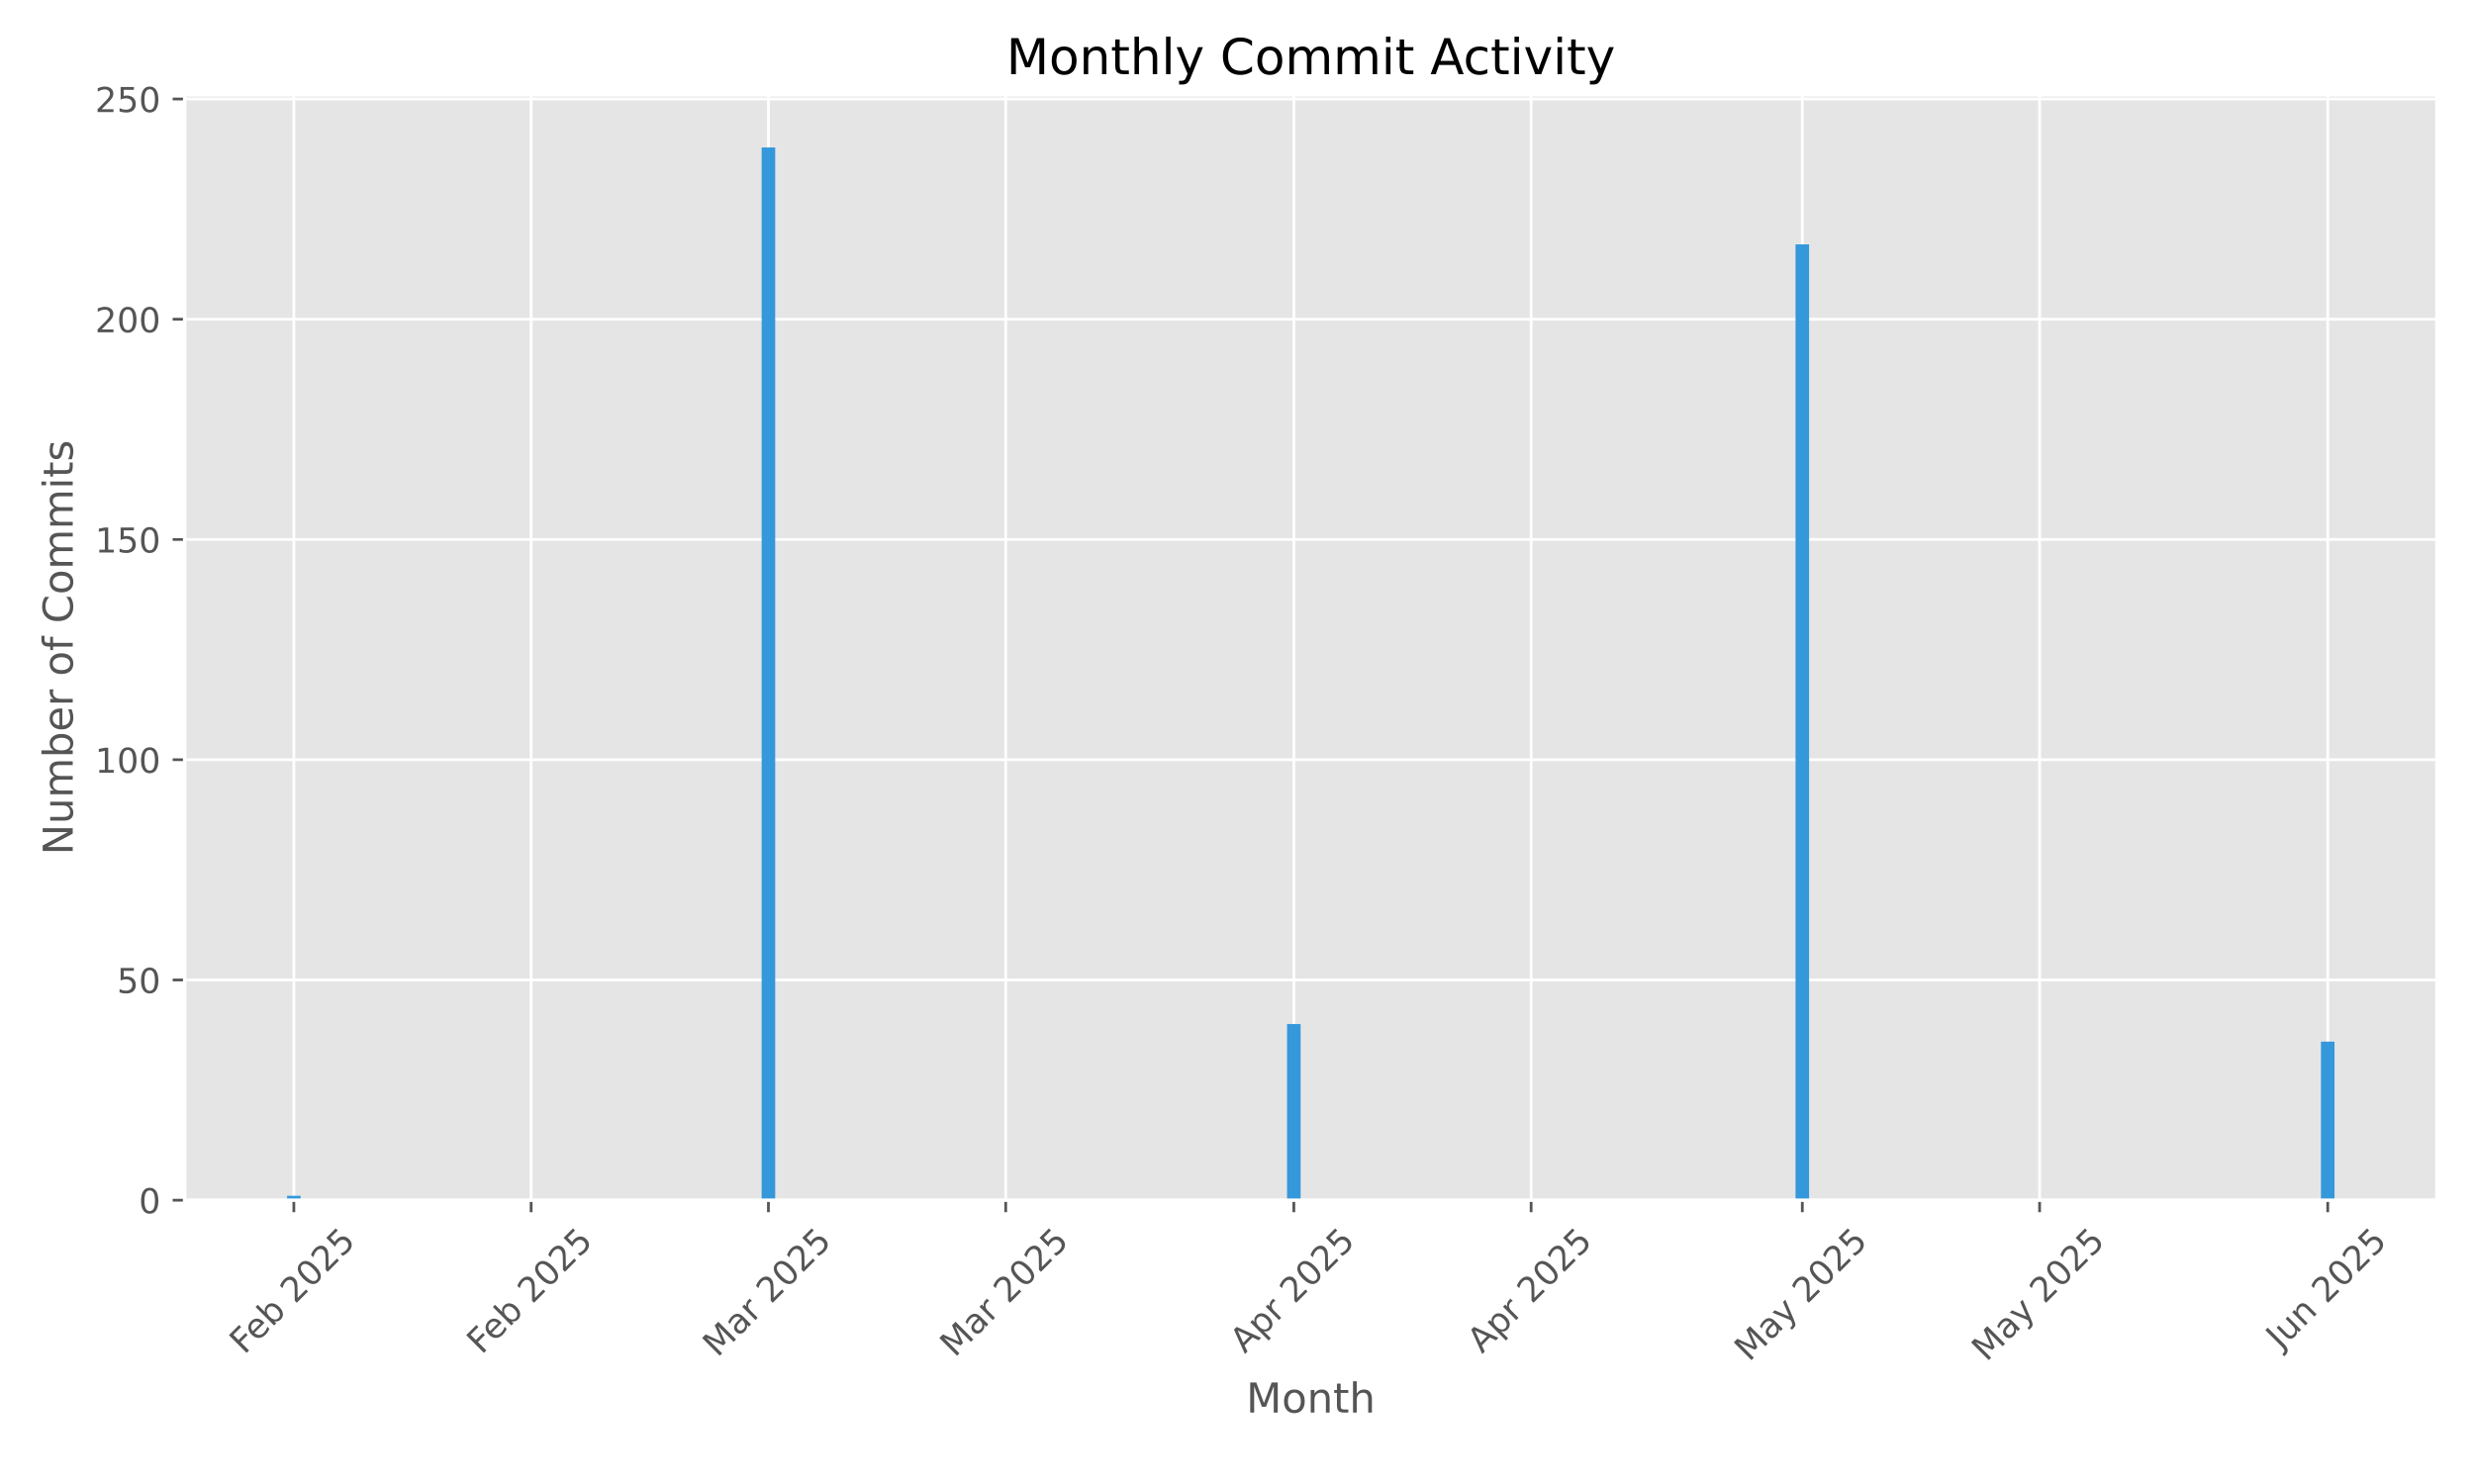
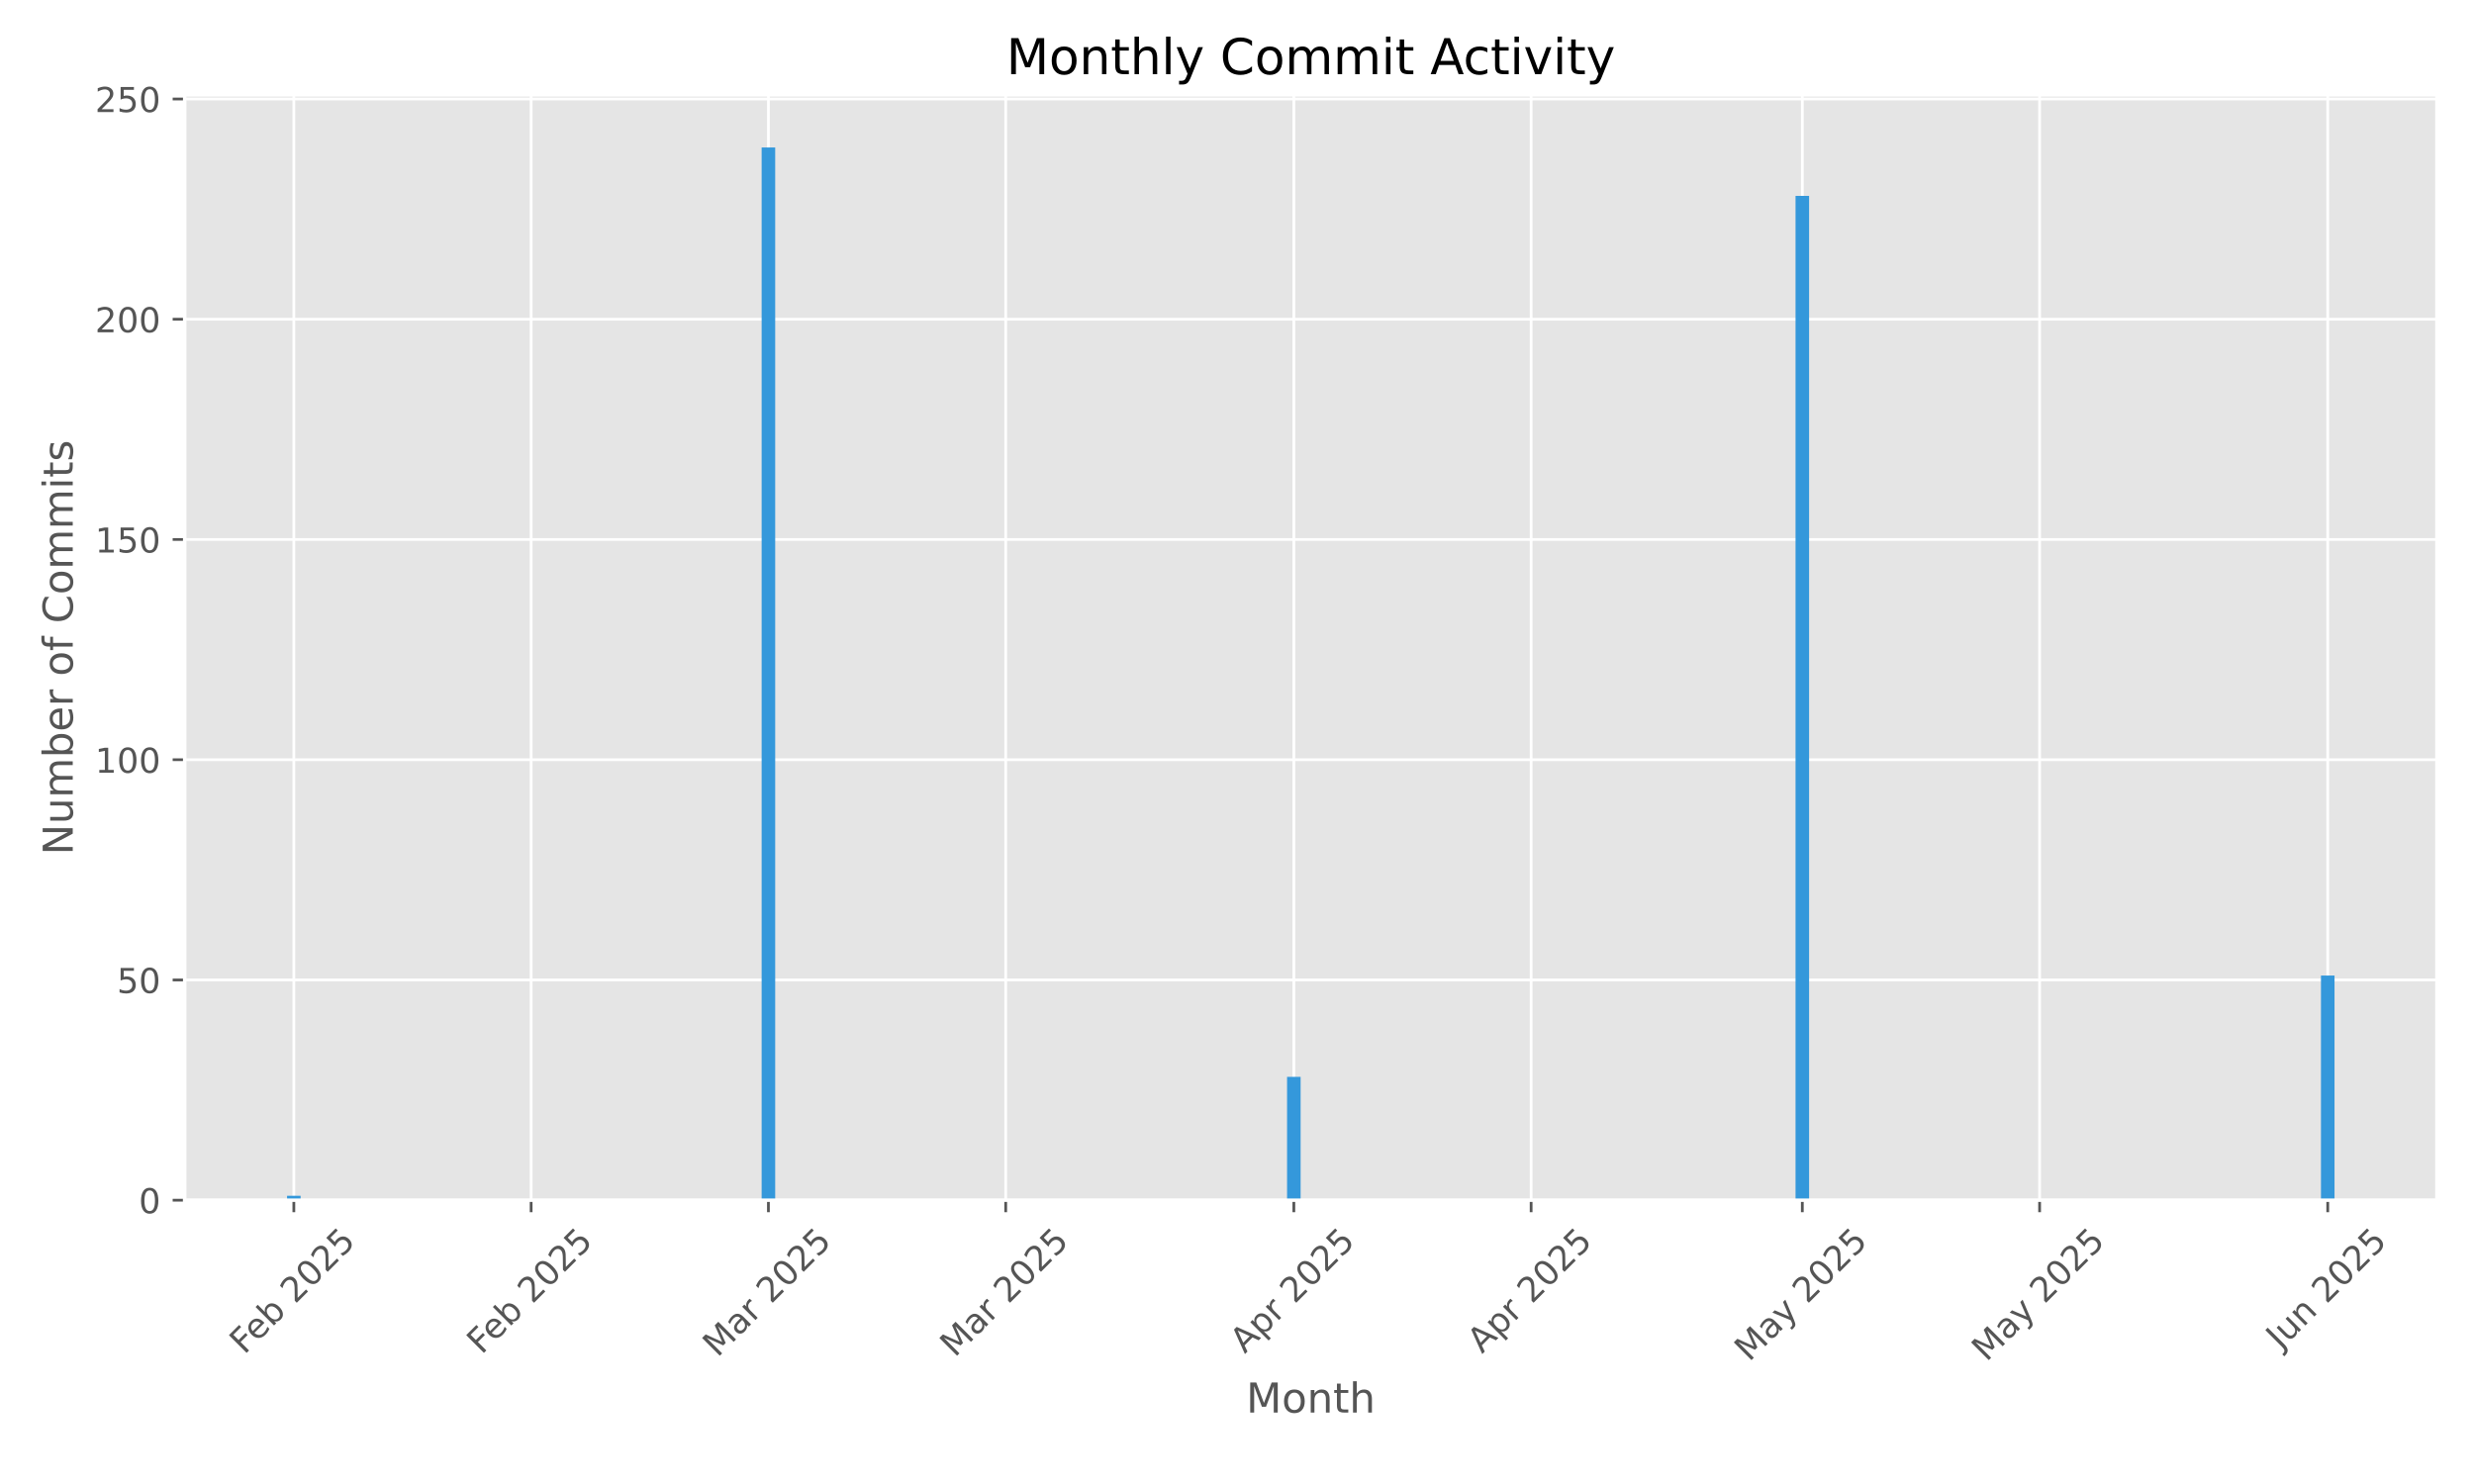
<svg xmlns="http://www.w3.org/2000/svg" xmlns:xlink="http://www.w3.org/1999/xlink" width="720pt" height="432pt" viewBox="0 0 720 432" version="1.1">
  <defs>
    <style type="text/css">*{stroke-linejoin: round; stroke-linecap: butt}</style>
  </defs>
  <g id="figure_1">
    <g id="patch_1">
      <path d="M 0 432  L 720 432  L 720 0  L 0 0  z " style="fill: #ffffff" />
    </g>
    <g id="axes_1">
      <g id="patch_2">
        <path d="M 53.75 349.383  L 709.2 349.383  L 709.2 27.6  L 53.75 27.6  z " style="fill: #e5e5e5" />
      </g>
      <g id="matplotlib.axis_1">
        <g id="xtick_1">
          <g id="line2d_1">
-             <path d="M 85.516 349.383  L 85.516 27.6  " clip-path="url(#p8a8e4a014b)" style="fill: none; stroke: #ffffff; stroke-width: 0.8; stroke-linecap: square" />
+             <path d="M 85.516 349.383  L 85.516 27.6  " clip-path="url(#pa04b1ec78d)" style="fill: none; stroke: #ffffff; stroke-width: 0.8; stroke-linecap: square" />
          </g>
          <g id="line2d_2">
            <defs>
-               <path id="m362f51ce49" d="M 0 0  L 0 3.5  " style="stroke: #555555; stroke-width: 0.8" />
+               <path id="m27c82ca698" d="M 0 0  L 0 3.5  " style="stroke: #555555; stroke-width: 0.8" />
            </defs>
            <g>
-               <use xlink:href="#m362f51ce49" x="85.516" y="349.383" style="fill: #555555; stroke: #555555; stroke-width: 0.8" />
+               <use xlink:href="#m27c82ca698" x="85.516" y="349.383" style="fill: #555555; stroke: #555555; stroke-width: 0.8" />
            </g>
          </g>
          <g id="text_1">
            <g style="fill: #555555" transform="translate(71.08684 394.5171) rotate(-45) scale(0.1 -0.1)">
              <defs>
                <path id="DejaVuSans-46" d="M 628 4666  L 3309 4666  L 3309 4134  L 1259 4134  L 1259 2759  L 3109 2759  L 3109 2228  L 1259 2228  L 1259 0  L 628 0  L 628 4666  z " transform="scale(0.015625)" />
                <path id="DejaVuSans-65" d="M 3597 1894  L 3597 1613  L 953 1613  Q 991 1019 1311 708  Q 1631 397 2203 397  Q 2534 397 2845 478  Q 3156 559 3463 722  L 3463 178  Q 3153 47 2828 -22  Q 2503 -91 2169 -91  Q 1331 -91 842 396  Q 353 884 353 1716  Q 353 2575 817 3079  Q 1281 3584 2069 3584  Q 2775 3584 3186 3129  Q 3597 2675 3597 1894  z M 3022 2063  Q 3016 2534 2758 2815  Q 2500 3097 2075 3097  Q 1594 3097 1305 2825  Q 1016 2553 972 2059  L 3022 2063  z " transform="scale(0.015625)" />
                <path id="DejaVuSans-62" d="M 3116 1747  Q 3116 2381 2855 2742  Q 2594 3103 2138 3103  Q 1681 3103 1420 2742  Q 1159 2381 1159 1747  Q 1159 1113 1420 752  Q 1681 391 2138 391  Q 2594 391 2855 752  Q 3116 1113 3116 1747  z M 1159 2969  Q 1341 3281 1617 3432  Q 1894 3584 2278 3584  Q 2916 3584 3314 3078  Q 3713 2572 3713 1747  Q 3713 922 3314 415  Q 2916 -91 2278 -91  Q 1894 -91 1617 61  Q 1341 213 1159 525  L 1159 0  L 581 0  L 581 4863  L 1159 4863  L 1159 2969  z " transform="scale(0.015625)" />
                <path id="DejaVuSans-20" transform="scale(0.015625)" />
                <path id="DejaVuSans-32" d="M 1228 531  L 3431 531  L 3431 0  L 469 0  L 469 531  Q 828 903 1448 1529  Q 2069 2156 2228 2338  Q 2531 2678 2651 2914  Q 2772 3150 2772 3378  Q 2772 3750 2511 3984  Q 2250 4219 1831 4219  Q 1534 4219 1204 4116  Q 875 4013 500 3803  L 500 4441  Q 881 4594 1212 4672  Q 1544 4750 1819 4750  Q 2544 4750 2975 4387  Q 3406 4025 3406 3419  Q 3406 3131 3298 2873  Q 3191 2616 2906 2266  Q 2828 2175 2409 1742  Q 1991 1309 1228 531  z " transform="scale(0.015625)" />
                <path id="DejaVuSans-30" d="M 2034 4250  Q 1547 4250 1301 3770  Q 1056 3291 1056 2328  Q 1056 1369 1301 889  Q 1547 409 2034 409  Q 2525 409 2770 889  Q 3016 1369 3016 2328  Q 3016 3291 2770 3770  Q 2525 4250 2034 4250  z M 2034 4750  Q 2819 4750 3233 4129  Q 3647 3509 3647 2328  Q 3647 1150 3233 529  Q 2819 -91 2034 -91  Q 1250 -91 836 529  Q 422 1150 422 2328  Q 422 3509 836 4129  Q 1250 4750 2034 4750  z " transform="scale(0.015625)" />
                <path id="DejaVuSans-35" d="M 691 4666  L 3169 4666  L 3169 4134  L 1269 4134  L 1269 2991  Q 1406 3038 1543 3061  Q 1681 3084 1819 3084  Q 2600 3084 3056 2656  Q 3513 2228 3513 1497  Q 3513 744 3044 326  Q 2575 -91 1722 -91  Q 1428 -91 1123 -41  Q 819 9 494 109  L 494 744  Q 775 591 1075 516  Q 1375 441 1709 441  Q 2250 441 2565 725  Q 2881 1009 2881 1497  Q 2881 1984 2565 2268  Q 2250 2553 1709 2553  Q 1456 2553 1204 2497  Q 953 2441 691 2322  L 691 4666  z " transform="scale(0.015625)" />
              </defs>
              <use xlink:href="#DejaVuSans-46" />
              <use xlink:href="#DejaVuSans-65" transform="translate(52.01953 0)" />
              <use xlink:href="#DejaVuSans-62" transform="translate(113.543 0)" />
              <use xlink:href="#DejaVuSans-20" transform="translate(177.0195 0)" />
              <use xlink:href="#DejaVuSans-32" transform="translate(208.8066 0)" />
              <use xlink:href="#DejaVuSans-30" transform="translate(272.4297 0)" />
              <use xlink:href="#DejaVuSans-32" transform="translate(336.0527 0)" />
              <use xlink:href="#DejaVuSans-35" transform="translate(399.6758 0)" />
            </g>
          </g>
        </g>
        <g id="xtick_2">
          <g id="line2d_3">
-             <path d="M 154.573 349.383  L 154.573 27.6  " clip-path="url(#p8a8e4a014b)" style="fill: none; stroke: #ffffff; stroke-width: 0.8; stroke-linecap: square" />
+             <path d="M 154.573 349.383  L 154.573 27.6  " clip-path="url(#pa04b1ec78d)" style="fill: none; stroke: #ffffff; stroke-width: 0.8; stroke-linecap: square" />
          </g>
          <g id="line2d_4">
            <g>
-               <use xlink:href="#m362f51ce49" x="154.573" y="349.383" style="fill: #555555; stroke: #555555; stroke-width: 0.8" />
+               <use xlink:href="#m27c82ca698" x="154.573" y="349.383" style="fill: #555555; stroke: #555555; stroke-width: 0.8" />
            </g>
          </g>
          <g id="text_2">
            <g style="fill: #555555" transform="translate(140.1439 394.5171) rotate(-45) scale(0.1 -0.1)">
              <use xlink:href="#DejaVuSans-46" />
              <use xlink:href="#DejaVuSans-65" transform="translate(52.01953 0)" />
              <use xlink:href="#DejaVuSans-62" transform="translate(113.543 0)" />
              <use xlink:href="#DejaVuSans-20" transform="translate(177.0195 0)" />
              <use xlink:href="#DejaVuSans-32" transform="translate(208.8066 0)" />
              <use xlink:href="#DejaVuSans-30" transform="translate(272.4297 0)" />
              <use xlink:href="#DejaVuSans-32" transform="translate(336.0527 0)" />
              <use xlink:href="#DejaVuSans-35" transform="translate(399.6758 0)" />
            </g>
          </g>
        </g>
        <g id="xtick_3">
          <g id="line2d_5">
-             <path d="M 223.63 349.383  L 223.63 27.6  " clip-path="url(#p8a8e4a014b)" style="fill: none; stroke: #ffffff; stroke-width: 0.8; stroke-linecap: square" />
+             <path d="M 223.63 349.383  L 223.63 27.6  " clip-path="url(#pa04b1ec78d)" style="fill: none; stroke: #ffffff; stroke-width: 0.8; stroke-linecap: square" />
          </g>
          <g id="line2d_6">
            <g>
-               <use xlink:href="#m362f51ce49" x="223.63" y="349.383" style="fill: #555555; stroke: #555555; stroke-width: 0.8" />
+               <use xlink:href="#m27c82ca698" x="223.63" y="349.383" style="fill: #555555; stroke: #555555; stroke-width: 0.8" />
            </g>
          </g>
          <g id="text_3">
            <g style="fill: #555555" transform="translate(208.7894 395.3402) rotate(-45) scale(0.1 -0.1)">
              <defs>
                <path id="DejaVuSans-4d" d="M 628 4666  L 1569 4666  L 2759 1491  L 3956 4666  L 4897 4666  L 4897 0  L 4281 0  L 4281 4097  L 3078 897  L 2444 897  L 1241 4097  L 1241 0  L 628 0  L 628 4666  z " transform="scale(0.015625)" />
                <path id="DejaVuSans-61" d="M 2194 1759  Q 1497 1759 1228 1600  Q 959 1441 959 1056  Q 959 750 1161 570  Q 1363 391 1709 391  Q 2188 391 2477 730  Q 2766 1069 2766 1631  L 2766 1759  L 2194 1759  z M 3341 1997  L 3341 0  L 2766 0  L 2766 531  Q 2569 213 2275 61  Q 1981 -91 1556 -91  Q 1019 -91 701 211  Q 384 513 384 1019  Q 384 1609 779 1909  Q 1175 2209 1959 2209  L 2766 2209  L 2766 2266  Q 2766 2663 2505 2880  Q 2244 3097 1772 3097  Q 1472 3097 1187 3025  Q 903 2953 641 2809  L 641 3341  Q 956 3463 1253 3523  Q 1550 3584 1831 3584  Q 2591 3584 2966 3190  Q 3341 2797 3341 1997  z " transform="scale(0.015625)" />
                <path id="DejaVuSans-72" d="M 2631 2963  Q 2534 3019 2420 3045  Q 2306 3072 2169 3072  Q 1681 3072 1420 2755  Q 1159 2438 1159 1844  L 1159 0  L 581 0  L 581 3500  L 1159 3500  L 1159 2956  Q 1341 3275 1631 3429  Q 1922 3584 2338 3584  Q 2397 3584 2469 3576  Q 2541 3569 2628 3553  L 2631 2963  z " transform="scale(0.015625)" />
              </defs>
              <use xlink:href="#DejaVuSans-4d" />
              <use xlink:href="#DejaVuSans-61" transform="translate(86.2793 0)" />
              <use xlink:href="#DejaVuSans-72" transform="translate(147.5586 0)" />
              <use xlink:href="#DejaVuSans-20" transform="translate(188.6719 0)" />
              <use xlink:href="#DejaVuSans-32" transform="translate(220.459 0)" />
              <use xlink:href="#DejaVuSans-30" transform="translate(284.082 0)" />
              <use xlink:href="#DejaVuSans-32" transform="translate(347.7051 0)" />
              <use xlink:href="#DejaVuSans-35" transform="translate(411.3281 0)" />
            </g>
          </g>
        </g>
        <g id="xtick_4">
          <g id="line2d_7">
-             <path d="M 292.687 349.383  L 292.687 27.6  " clip-path="url(#p8a8e4a014b)" style="fill: none; stroke: #ffffff; stroke-width: 0.8; stroke-linecap: square" />
+             <path d="M 292.687 349.383  L 292.687 27.6  " clip-path="url(#pa04b1ec78d)" style="fill: none; stroke: #ffffff; stroke-width: 0.8; stroke-linecap: square" />
          </g>
          <g id="line2d_8">
            <g>
-               <use xlink:href="#m362f51ce49" x="292.687" y="349.383" style="fill: #555555; stroke: #555555; stroke-width: 0.8" />
+               <use xlink:href="#m27c82ca698" x="292.687" y="349.383" style="fill: #555555; stroke: #555555; stroke-width: 0.8" />
            </g>
          </g>
          <g id="text_4">
            <g style="fill: #555555" transform="translate(277.8464 395.3402) rotate(-45) scale(0.1 -0.1)">
              <use xlink:href="#DejaVuSans-4d" />
              <use xlink:href="#DejaVuSans-61" transform="translate(86.2793 0)" />
              <use xlink:href="#DejaVuSans-72" transform="translate(147.5586 0)" />
              <use xlink:href="#DejaVuSans-20" transform="translate(188.6719 0)" />
              <use xlink:href="#DejaVuSans-32" transform="translate(220.459 0)" />
              <use xlink:href="#DejaVuSans-30" transform="translate(284.082 0)" />
              <use xlink:href="#DejaVuSans-32" transform="translate(347.7051 0)" />
              <use xlink:href="#DejaVuSans-35" transform="translate(411.3281 0)" />
            </g>
          </g>
        </g>
        <g id="xtick_5">
          <g id="line2d_9">
-             <path d="M 376.542 349.383  L 376.542 27.6  " clip-path="url(#p8a8e4a014b)" style="fill: none; stroke: #ffffff; stroke-width: 0.8; stroke-linecap: square" />
+             <path d="M 376.542 349.383  L 376.542 27.6  " clip-path="url(#pa04b1ec78d)" style="fill: none; stroke: #ffffff; stroke-width: 0.8; stroke-linecap: square" />
          </g>
          <g id="line2d_10">
            <g>
-               <use xlink:href="#m362f51ce49" x="376.542" y="349.383" style="fill: #555555; stroke: #555555; stroke-width: 0.8" />
+               <use xlink:href="#m27c82ca698" x="376.542" y="349.383" style="fill: #555555; stroke: #555555; stroke-width: 0.8" />
            </g>
          </g>
          <g id="text_5">
            <g style="fill: #555555" transform="translate(362.2555 394.232) rotate(-45) scale(0.1 -0.1)">
              <defs>
                <path id="DejaVuSans-41" d="M 2188 4044  L 1331 1722  L 3047 1722  L 2188 4044  z M 1831 4666  L 2547 4666  L 4325 0  L 3669 0  L 3244 1197  L 1141 1197  L 716 0  L 50 0  L 1831 4666  z " transform="scale(0.015625)" />
                <path id="DejaVuSans-70" d="M 1159 525  L 1159 -1331  L 581 -1331  L 581 3500  L 1159 3500  L 1159 2969  Q 1341 3281 1617 3432  Q 1894 3584 2278 3584  Q 2916 3584 3314 3078  Q 3713 2572 3713 1747  Q 3713 922 3314 415  Q 2916 -91 2278 -91  Q 1894 -91 1617 61  Q 1341 213 1159 525  z M 3116 1747  Q 3116 2381 2855 2742  Q 2594 3103 2138 3103  Q 1681 3103 1420 2742  Q 1159 2381 1159 1747  Q 1159 1113 1420 752  Q 1681 391 2138 391  Q 2594 391 2855 752  Q 3116 1113 3116 1747  z " transform="scale(0.015625)" />
              </defs>
              <use xlink:href="#DejaVuSans-41" />
              <use xlink:href="#DejaVuSans-70" transform="translate(68.4082 0)" />
              <use xlink:href="#DejaVuSans-72" transform="translate(131.8848 0)" />
              <use xlink:href="#DejaVuSans-20" transform="translate(172.998 0)" />
              <use xlink:href="#DejaVuSans-32" transform="translate(204.7852 0)" />
              <use xlink:href="#DejaVuSans-30" transform="translate(268.4082 0)" />
              <use xlink:href="#DejaVuSans-32" transform="translate(332.0312 0)" />
              <use xlink:href="#DejaVuSans-35" transform="translate(395.6543 0)" />
            </g>
          </g>
        </g>
        <g id="xtick_6">
          <g id="line2d_11">
-             <path d="M 445.599 349.383  L 445.599 27.6  " clip-path="url(#p8a8e4a014b)" style="fill: none; stroke: #ffffff; stroke-width: 0.8; stroke-linecap: square" />
+             <path d="M 445.599 349.383  L 445.599 27.6  " clip-path="url(#pa04b1ec78d)" style="fill: none; stroke: #ffffff; stroke-width: 0.8; stroke-linecap: square" />
          </g>
          <g id="line2d_12">
            <g>
-               <use xlink:href="#m362f51ce49" x="445.599" y="349.383" style="fill: #555555; stroke: #555555; stroke-width: 0.8" />
+               <use xlink:href="#m27c82ca698" x="445.599" y="349.383" style="fill: #555555; stroke: #555555; stroke-width: 0.8" />
            </g>
          </g>
          <g id="text_6">
            <g style="fill: #555555" transform="translate(431.3125 394.232) rotate(-45) scale(0.1 -0.1)">
              <use xlink:href="#DejaVuSans-41" />
              <use xlink:href="#DejaVuSans-70" transform="translate(68.4082 0)" />
              <use xlink:href="#DejaVuSans-72" transform="translate(131.8848 0)" />
              <use xlink:href="#DejaVuSans-20" transform="translate(172.998 0)" />
              <use xlink:href="#DejaVuSans-32" transform="translate(204.7852 0)" />
              <use xlink:href="#DejaVuSans-30" transform="translate(268.4082 0)" />
              <use xlink:href="#DejaVuSans-32" transform="translate(332.0312 0)" />
              <use xlink:href="#DejaVuSans-35" transform="translate(395.6543 0)" />
            </g>
          </g>
        </g>
        <g id="xtick_7">
          <g id="line2d_13">
-             <path d="M 524.522 349.383  L 524.522 27.6  " clip-path="url(#p8a8e4a014b)" style="fill: none; stroke: #ffffff; stroke-width: 0.8; stroke-linecap: square" />
+             <path d="M 524.522 349.383  L 524.522 27.6  " clip-path="url(#pa04b1ec78d)" style="fill: none; stroke: #ffffff; stroke-width: 0.8; stroke-linecap: square" />
          </g>
          <g id="line2d_14">
            <g>
-               <use xlink:href="#m362f51ce49" x="524.522" y="349.383" style="fill: #555555; stroke: #555555; stroke-width: 0.8" />
+               <use xlink:href="#m27c82ca698" x="524.522" y="349.383" style="fill: #555555; stroke: #555555; stroke-width: 0.8" />
            </g>
          </g>
          <g id="text_7">
            <g style="fill: #555555" transform="translate(509.0416 396.6185) rotate(-45) scale(0.1 -0.1)">
              <defs>
                <path id="DejaVuSans-79" d="M 2059 -325  Q 1816 -950 1584 -1140  Q 1353 -1331 966 -1331  L 506 -1331  L 506 -850  L 844 -850  Q 1081 -850 1212 -737  Q 1344 -625 1503 -206  L 1606 56  L 191 3500  L 800 3500  L 1894 763  L 2988 3500  L 3597 3500  L 2059 -325  z " transform="scale(0.015625)" />
              </defs>
              <use xlink:href="#DejaVuSans-4d" />
              <use xlink:href="#DejaVuSans-61" transform="translate(86.2793 0)" />
              <use xlink:href="#DejaVuSans-79" transform="translate(147.5586 0)" />
              <use xlink:href="#DejaVuSans-20" transform="translate(206.7383 0)" />
              <use xlink:href="#DejaVuSans-32" transform="translate(238.5254 0)" />
              <use xlink:href="#DejaVuSans-30" transform="translate(302.1484 0)" />
              <use xlink:href="#DejaVuSans-32" transform="translate(365.7715 0)" />
              <use xlink:href="#DejaVuSans-35" transform="translate(429.3945 0)" />
            </g>
          </g>
        </g>
        <g id="xtick_8">
          <g id="line2d_15">
-             <path d="M 593.579 349.383  L 593.579 27.6  " clip-path="url(#p8a8e4a014b)" style="fill: none; stroke: #ffffff; stroke-width: 0.8; stroke-linecap: square" />
+             <path d="M 593.579 349.383  L 593.579 27.6  " clip-path="url(#pa04b1ec78d)" style="fill: none; stroke: #ffffff; stroke-width: 0.8; stroke-linecap: square" />
          </g>
          <g id="line2d_16">
            <g>
-               <use xlink:href="#m362f51ce49" x="593.579" y="349.383" style="fill: #555555; stroke: #555555; stroke-width: 0.8" />
+               <use xlink:href="#m27c82ca698" x="593.579" y="349.383" style="fill: #555555; stroke: #555555; stroke-width: 0.8" />
            </g>
          </g>
          <g id="text_8">
            <g style="fill: #555555" transform="translate(578.0987 396.6185) rotate(-45) scale(0.1 -0.1)">
              <use xlink:href="#DejaVuSans-4d" />
              <use xlink:href="#DejaVuSans-61" transform="translate(86.2793 0)" />
              <use xlink:href="#DejaVuSans-79" transform="translate(147.5586 0)" />
              <use xlink:href="#DejaVuSans-20" transform="translate(206.7383 0)" />
              <use xlink:href="#DejaVuSans-32" transform="translate(238.5254 0)" />
              <use xlink:href="#DejaVuSans-30" transform="translate(302.1484 0)" />
              <use xlink:href="#DejaVuSans-32" transform="translate(365.7715 0)" />
              <use xlink:href="#DejaVuSans-35" transform="translate(429.3945 0)" />
            </g>
          </g>
        </g>
        <g id="xtick_9">
          <g id="line2d_17">
-             <path d="M 677.434 349.383  L 677.434 27.6  " clip-path="url(#p8a8e4a014b)" style="fill: none; stroke: #ffffff; stroke-width: 0.8; stroke-linecap: square" />
+             <path d="M 677.434 349.383  L 677.434 27.6  " clip-path="url(#pa04b1ec78d)" style="fill: none; stroke: #ffffff; stroke-width: 0.8; stroke-linecap: square" />
          </g>
          <g id="line2d_18">
            <g>
-               <use xlink:href="#m362f51ce49" x="677.434" y="349.383" style="fill: #555555; stroke: #555555; stroke-width: 0.8" />
+               <use xlink:href="#m27c82ca698" x="677.434" y="349.383" style="fill: #555555; stroke: #555555; stroke-width: 0.8" />
            </g>
          </g>
          <g id="text_9">
            <g style="fill: #555555" transform="translate(663.7391 393.0476) rotate(-45) scale(0.1 -0.1)">
              <defs>
                <path id="DejaVuSans-4a" d="M 628 4666  L 1259 4666  L 1259 325  Q 1259 -519 939 -900  Q 619 -1281 -91 -1281  L -331 -1281  L -331 -750  L -134 -750  Q 284 -750 456 -515  Q 628 -281 628 325  L 628 4666  z " transform="scale(0.015625)" />
                <path id="DejaVuSans-75" d="M 544 1381  L 544 3500  L 1119 3500  L 1119 1403  Q 1119 906 1312 657  Q 1506 409 1894 409  Q 2359 409 2629 706  Q 2900 1003 2900 1516  L 2900 3500  L 3475 3500  L 3475 0  L 2900 0  L 2900 538  Q 2691 219 2414 64  Q 2138 -91 1772 -91  Q 1169 -91 856 284  Q 544 659 544 1381  z M 1991 3584  L 1991 3584  z " transform="scale(0.015625)" />
                <path id="DejaVuSans-6e" d="M 3513 2113  L 3513 0  L 2938 0  L 2938 2094  Q 2938 2591 2744 2837  Q 2550 3084 2163 3084  Q 1697 3084 1428 2787  Q 1159 2491 1159 1978  L 1159 0  L 581 0  L 581 3500  L 1159 3500  L 1159 2956  Q 1366 3272 1645 3428  Q 1925 3584 2291 3584  Q 2894 3584 3203 3211  Q 3513 2838 3513 2113  z " transform="scale(0.015625)" />
              </defs>
              <use xlink:href="#DejaVuSans-4a" />
              <use xlink:href="#DejaVuSans-75" transform="translate(29.49219 0)" />
              <use xlink:href="#DejaVuSans-6e" transform="translate(92.87109 0)" />
              <use xlink:href="#DejaVuSans-20" transform="translate(156.25 0)" />
              <use xlink:href="#DejaVuSans-32" transform="translate(188.0371 0)" />
              <use xlink:href="#DejaVuSans-30" transform="translate(251.6602 0)" />
              <use xlink:href="#DejaVuSans-32" transform="translate(315.2832 0)" />
              <use xlink:href="#DejaVuSans-35" transform="translate(378.9062 0)" />
            </g>
          </g>
        </g>
        <g id="text_10">
          <g style="fill: #555555" transform="translate(362.6697 411.2072) scale(0.12 -0.12)">
            <defs>
              <path id="DejaVuSans-6f" d="M 1959 3097  Q 1497 3097 1228 2736  Q 959 2375 959 1747  Q 959 1119 1226 758  Q 1494 397 1959 397  Q 2419 397 2687 759  Q 2956 1122 2956 1747  Q 2956 2369 2687 2733  Q 2419 3097 1959 3097  z M 1959 3584  Q 2709 3584 3137 3096  Q 3566 2609 3566 1747  Q 3566 888 3137 398  Q 2709 -91 1959 -91  Q 1206 -91 779 398  Q 353 888 353 1747  Q 353 2609 779 3096  Q 1206 3584 1959 3584  z " transform="scale(0.015625)" />
              <path id="DejaVuSans-74" d="M 1172 4494  L 1172 3500  L 2356 3500  L 2356 3053  L 1172 3053  L 1172 1153  Q 1172 725 1289 603  Q 1406 481 1766 481  L 2356 481  L 2356 0  L 1766 0  Q 1100 0 847 248  Q 594 497 594 1153  L 594 3053  L 172 3053  L 172 3500  L 594 3500  L 594 4494  L 1172 4494  z " transform="scale(0.015625)" />
              <path id="DejaVuSans-68" d="M 3513 2113  L 3513 0  L 2938 0  L 2938 2094  Q 2938 2591 2744 2837  Q 2550 3084 2163 3084  Q 1697 3084 1428 2787  Q 1159 2491 1159 1978  L 1159 0  L 581 0  L 581 4863  L 1159 4863  L 1159 2956  Q 1366 3272 1645 3428  Q 1925 3584 2291 3584  Q 2894 3584 3203 3211  Q 3513 2838 3513 2113  z " transform="scale(0.015625)" />
            </defs>
            <use xlink:href="#DejaVuSans-4d" />
            <use xlink:href="#DejaVuSans-6f" transform="translate(86.2793 0)" />
            <use xlink:href="#DejaVuSans-6e" transform="translate(147.4609 0)" />
            <use xlink:href="#DejaVuSans-74" transform="translate(210.8398 0)" />
            <use xlink:href="#DejaVuSans-68" transform="translate(250.0488 0)" />
          </g>
        </g>
      </g>
      <g id="matplotlib.axis_2">
        <g id="ytick_1">
          <g id="line2d_19">
-             <path d="M 53.75 349.383  L 709.2 349.383  " clip-path="url(#p8a8e4a014b)" style="fill: none; stroke: #ffffff; stroke-width: 0.8; stroke-linecap: square" />
+             <path d="M 53.75 349.383  L 709.2 349.383  " clip-path="url(#pa04b1ec78d)" style="fill: none; stroke: #ffffff; stroke-width: 0.8; stroke-linecap: square" />
          </g>
          <g id="line2d_20">
            <defs>
-               <path id="m1d9bcf73da" d="M 0 0  L -3.5 0  " style="stroke: #555555; stroke-width: 0.8" />
+               <path id="m4f061fb23e" d="M 0 0  L -3.5 0  " style="stroke: #555555; stroke-width: 0.8" />
            </defs>
            <g>
-               <use xlink:href="#m1d9bcf73da" x="53.75" y="349.383" style="fill: #555555; stroke: #555555; stroke-width: 0.8" />
+               <use xlink:href="#m4f061fb23e" x="53.75" y="349.383" style="fill: #555555; stroke: #555555; stroke-width: 0.8" />
            </g>
          </g>
          <g id="text_11">
            <g style="fill: #555555" transform="translate(40.3875 353.1822) scale(0.1 -0.1)">
              <use xlink:href="#DejaVuSans-30" />
            </g>
          </g>
        </g>
        <g id="ytick_2">
          <g id="line2d_21">
-             <path d="M 53.75 285.27  L 709.2 285.27  " clip-path="url(#p8a8e4a014b)" style="fill: none; stroke: #ffffff; stroke-width: 0.8; stroke-linecap: square" />
+             <path d="M 53.75 285.27  L 709.2 285.27  " clip-path="url(#pa04b1ec78d)" style="fill: none; stroke: #ffffff; stroke-width: 0.8; stroke-linecap: square" />
          </g>
          <g id="line2d_22">
            <g>
-               <use xlink:href="#m1d9bcf73da" x="53.75" y="285.27" style="fill: #555555; stroke: #555555; stroke-width: 0.8" />
+               <use xlink:href="#m4f061fb23e" x="53.75" y="285.27" style="fill: #555555; stroke: #555555; stroke-width: 0.8" />
            </g>
          </g>
          <g id="text_12">
            <g style="fill: #555555" transform="translate(34.025 289.0693) scale(0.1 -0.1)">
              <use xlink:href="#DejaVuSans-35" />
              <use xlink:href="#DejaVuSans-30" transform="translate(63.62305 0)" />
            </g>
          </g>
        </g>
        <g id="ytick_3">
          <g id="line2d_23">
-             <path d="M 53.75 221.157  L 709.2 221.157  " clip-path="url(#p8a8e4a014b)" style="fill: none; stroke: #ffffff; stroke-width: 0.8; stroke-linecap: square" />
+             <path d="M 53.75 221.157  L 709.2 221.157  " clip-path="url(#pa04b1ec78d)" style="fill: none; stroke: #ffffff; stroke-width: 0.8; stroke-linecap: square" />
          </g>
          <g id="line2d_24">
            <g>
-               <use xlink:href="#m1d9bcf73da" x="53.75" y="221.157" style="fill: #555555; stroke: #555555; stroke-width: 0.8" />
+               <use xlink:href="#m4f061fb23e" x="53.75" y="221.157" style="fill: #555555; stroke: #555555; stroke-width: 0.8" />
            </g>
          </g>
          <g id="text_13">
            <g style="fill: #555555" transform="translate(27.6625 224.9563) scale(0.1 -0.1)">
              <defs>
                <path id="DejaVuSans-31" d="M 794 531  L 1825 531  L 1825 4091  L 703 3866  L 703 4441  L 1819 4666  L 2450 4666  L 2450 531  L 3481 531  L 3481 0  L 794 0  L 794 531  z " transform="scale(0.015625)" />
              </defs>
              <use xlink:href="#DejaVuSans-31" />
              <use xlink:href="#DejaVuSans-30" transform="translate(63.62305 0)" />
              <use xlink:href="#DejaVuSans-30" transform="translate(127.2461 0)" />
            </g>
          </g>
        </g>
        <g id="ytick_4">
          <g id="line2d_25">
-             <path d="M 53.75 157.044  L 709.2 157.044  " clip-path="url(#p8a8e4a014b)" style="fill: none; stroke: #ffffff; stroke-width: 0.8; stroke-linecap: square" />
+             <path d="M 53.75 157.044  L 709.2 157.044  " clip-path="url(#pa04b1ec78d)" style="fill: none; stroke: #ffffff; stroke-width: 0.8; stroke-linecap: square" />
          </g>
          <g id="line2d_26">
            <g>
-               <use xlink:href="#m1d9bcf73da" x="53.75" y="157.044" style="fill: #555555; stroke: #555555; stroke-width: 0.8" />
+               <use xlink:href="#m4f061fb23e" x="53.75" y="157.044" style="fill: #555555; stroke: #555555; stroke-width: 0.8" />
            </g>
          </g>
          <g id="text_14">
            <g style="fill: #555555" transform="translate(27.6625 160.8433) scale(0.1 -0.1)">
              <use xlink:href="#DejaVuSans-31" />
              <use xlink:href="#DejaVuSans-35" transform="translate(63.62305 0)" />
              <use xlink:href="#DejaVuSans-30" transform="translate(127.2461 0)" />
            </g>
          </g>
        </g>
        <g id="ytick_5">
          <g id="line2d_27">
-             <path d="M 53.75 92.931  L 709.2 92.931  " clip-path="url(#p8a8e4a014b)" style="fill: none; stroke: #ffffff; stroke-width: 0.8; stroke-linecap: square" />
+             <path d="M 53.75 92.931  L 709.2 92.931  " clip-path="url(#pa04b1ec78d)" style="fill: none; stroke: #ffffff; stroke-width: 0.8; stroke-linecap: square" />
          </g>
          <g id="line2d_28">
            <g>
-               <use xlink:href="#m1d9bcf73da" x="53.75" y="92.931" style="fill: #555555; stroke: #555555; stroke-width: 0.8" />
+               <use xlink:href="#m4f061fb23e" x="53.75" y="92.931" style="fill: #555555; stroke: #555555; stroke-width: 0.8" />
            </g>
          </g>
          <g id="text_15">
            <g style="fill: #555555" transform="translate(27.6625 96.73034) scale(0.1 -0.1)">
              <use xlink:href="#DejaVuSans-32" />
              <use xlink:href="#DejaVuSans-30" transform="translate(63.62305 0)" />
              <use xlink:href="#DejaVuSans-30" transform="translate(127.2461 0)" />
            </g>
          </g>
        </g>
        <g id="ytick_6">
          <g id="line2d_29">
-             <path d="M 53.75 28.818  L 709.2 28.818  " clip-path="url(#p8a8e4a014b)" style="fill: none; stroke: #ffffff; stroke-width: 0.8; stroke-linecap: square" />
+             <path d="M 53.75 28.818  L 709.2 28.818  " clip-path="url(#pa04b1ec78d)" style="fill: none; stroke: #ffffff; stroke-width: 0.8; stroke-linecap: square" />
          </g>
          <g id="line2d_30">
            <g>
-               <use xlink:href="#m1d9bcf73da" x="53.75" y="28.818" style="fill: #555555; stroke: #555555; stroke-width: 0.8" />
+               <use xlink:href="#m4f061fb23e" x="53.75" y="28.818" style="fill: #555555; stroke: #555555; stroke-width: 0.8" />
            </g>
          </g>
          <g id="text_16">
            <g style="fill: #555555" transform="translate(27.6625 32.61736) scale(0.1 -0.1)">
              <use xlink:href="#DejaVuSans-32" />
              <use xlink:href="#DejaVuSans-35" transform="translate(63.62305 0)" />
              <use xlink:href="#DejaVuSans-30" transform="translate(127.2461 0)" />
            </g>
          </g>
        </g>
        <g id="text_17">
          <g style="fill: #555555" transform="translate(21.16688 248.8862) rotate(-90) scale(0.12 -0.12)">
            <defs>
              <path id="DejaVuSans-4e" d="M 628 4666  L 1478 4666  L 3547 763  L 3547 4666  L 4159 4666  L 4159 0  L 3309 0  L 1241 3903  L 1241 0  L 628 0  L 628 4666  z " transform="scale(0.015625)" />
              <path id="DejaVuSans-6d" d="M 3328 2828  Q 3544 3216 3844 3400  Q 4144 3584 4550 3584  Q 5097 3584 5394 3201  Q 5691 2819 5691 2113  L 5691 0  L 5113 0  L 5113 2094  Q 5113 2597 4934 2840  Q 4756 3084 4391 3084  Q 3944 3084 3684 2787  Q 3425 2491 3425 1978  L 3425 0  L 2847 0  L 2847 2094  Q 2847 2600 2669 2842  Q 2491 3084 2119 3084  Q 1678 3084 1418 2786  Q 1159 2488 1159 1978  L 1159 0  L 581 0  L 581 3500  L 1159 3500  L 1159 2956  Q 1356 3278 1631 3431  Q 1906 3584 2284 3584  Q 2666 3584 2933 3390  Q 3200 3197 3328 2828  z " transform="scale(0.015625)" />
              <path id="DejaVuSans-66" d="M 2375 4863  L 2375 4384  L 1825 4384  Q 1516 4384 1395 4259  Q 1275 4134 1275 3809  L 1275 3500  L 2222 3500  L 2222 3053  L 1275 3053  L 1275 0  L 697 0  L 697 3053  L 147 3053  L 147 3500  L 697 3500  L 697 3744  Q 697 4328 969 4595  Q 1241 4863 1831 4863  L 2375 4863  z " transform="scale(0.015625)" />
              <path id="DejaVuSans-43" d="M 4122 4306  L 4122 3641  Q 3803 3938 3442 4084  Q 3081 4231 2675 4231  Q 1875 4231 1450 3742  Q 1025 3253 1025 2328  Q 1025 1406 1450 917  Q 1875 428 2675 428  Q 3081 428 3442 575  Q 3803 722 4122 1019  L 4122 359  Q 3791 134 3420 21  Q 3050 -91 2638 -91  Q 1578 -91 968 557  Q 359 1206 359 2328  Q 359 3453 968 4101  Q 1578 4750 2638 4750  Q 3056 4750 3426 4639  Q 3797 4528 4122 4306  z " transform="scale(0.015625)" />
              <path id="DejaVuSans-69" d="M 603 3500  L 1178 3500  L 1178 0  L 603 0  L 603 3500  z M 603 4863  L 1178 4863  L 1178 4134  L 603 4134  L 603 4863  z " transform="scale(0.015625)" />
              <path id="DejaVuSans-73" d="M 2834 3397  L 2834 2853  Q 2591 2978 2328 3040  Q 2066 3103 1784 3103  Q 1356 3103 1142 2972  Q 928 2841 928 2578  Q 928 2378 1081 2264  Q 1234 2150 1697 2047  L 1894 2003  Q 2506 1872 2764 1633  Q 3022 1394 3022 966  Q 3022 478 2636 193  Q 2250 -91 1575 -91  Q 1294 -91 989 -36  Q 684 19 347 128  L 347 722  Q 666 556 975 473  Q 1284 391 1588 391  Q 1994 391 2212 530  Q 2431 669 2431 922  Q 2431 1156 2273 1281  Q 2116 1406 1581 1522  L 1381 1569  Q 847 1681 609 1914  Q 372 2147 372 2553  Q 372 3047 722 3315  Q 1072 3584 1716 3584  Q 2034 3584 2315 3537  Q 2597 3491 2834 3397  z " transform="scale(0.015625)" />
            </defs>
            <use xlink:href="#DejaVuSans-4e" />
            <use xlink:href="#DejaVuSans-75" transform="translate(74.80469 0)" />
            <use xlink:href="#DejaVuSans-6d" transform="translate(138.1836 0)" />
            <use xlink:href="#DejaVuSans-62" transform="translate(235.5957 0)" />
            <use xlink:href="#DejaVuSans-65" transform="translate(299.0723 0)" />
            <use xlink:href="#DejaVuSans-72" transform="translate(360.5957 0)" />
            <use xlink:href="#DejaVuSans-20" transform="translate(401.709 0)" />
            <use xlink:href="#DejaVuSans-6f" transform="translate(433.4961 0)" />
            <use xlink:href="#DejaVuSans-66" transform="translate(494.6777 0)" />
            <use xlink:href="#DejaVuSans-20" transform="translate(529.8828 0)" />
            <use xlink:href="#DejaVuSans-43" transform="translate(561.6699 0)" />
            <use xlink:href="#DejaVuSans-6f" transform="translate(631.4941 0)" />
            <use xlink:href="#DejaVuSans-6d" transform="translate(692.6758 0)" />
            <use xlink:href="#DejaVuSans-6d" transform="translate(790.0879 0)" />
            <use xlink:href="#DejaVuSans-69" transform="translate(887.5 0)" />
            <use xlink:href="#DejaVuSans-74" transform="translate(915.2832 0)" />
            <use xlink:href="#DejaVuSans-73" transform="translate(954.4922 0)" />
          </g>
        </g>
      </g>
      <g id="patch_3">
-         <path d="M 83.543 349.383  L 87.489 349.383  L 87.489 348.101  L 83.543 348.101  z " clip-path="url(#p8a8e4a014b)" style="fill: #3498db" />
+         <path d="M 83.543 349.383  L 87.489 349.383  L 87.489 348.101  L 83.543 348.101  z " clip-path="url(#pa04b1ec78d)" style="fill: #3498db" />
      </g>
      <g id="patch_4">
-         <path d="M 221.657 349.383  L 225.603 349.383  L 225.603 42.923  L 221.657 42.923  z " clip-path="url(#p8a8e4a014b)" style="fill: #3498db" />
+         <path d="M 221.657 349.383  L 225.603 349.383  L 225.603 42.923  L 221.657 42.923  z " clip-path="url(#pa04b1ec78d)" style="fill: #3498db" />
      </g>
      <g id="patch_5">
-         <path d="M 374.569 349.383  L 378.515 349.383  L 378.515 298.093  L 374.569 298.093  z " clip-path="url(#p8a8e4a014b)" style="fill: #3498db" />
+         <path d="M 374.569 349.383  L 378.515 349.383  L 378.515 313.48  L 374.569 313.48  z " clip-path="url(#pa04b1ec78d)" style="fill: #3498db" />
      </g>
      <g id="patch_6">
-         <path d="M 522.549 349.383  L 526.495 349.383  L 526.495 71.133  L 522.549 71.133  z " clip-path="url(#p8a8e4a014b)" style="fill: #3498db" />
+         <path d="M 522.549 349.383  L 526.495 349.383  L 526.495 57.028  L 522.549 57.028  z " clip-path="url(#pa04b1ec78d)" style="fill: #3498db" />
      </g>
      <g id="patch_7">
-         <path d="M 675.461 349.383  L 679.407 349.383  L 679.407 303.222  L 675.461 303.222  z " clip-path="url(#p8a8e4a014b)" style="fill: #3498db" />
+         <path d="M 675.461 349.383  L 679.407 349.383  L 679.407 283.988  L 675.461 283.988  z " clip-path="url(#pa04b1ec78d)" style="fill: #3498db" />
      </g>
      <g id="patch_8">
        <path d="M 53.75 349.383  L 53.75 27.6  " style="fill: none; stroke: #ffffff; stroke-linejoin: miter; stroke-linecap: square" />
      </g>
      <g id="patch_9">
        <path d="M 709.2 349.383  L 709.2 27.6  " style="fill: none; stroke: #ffffff; stroke-linejoin: miter; stroke-linecap: square" />
      </g>
      <g id="patch_10">
        <path d="M 53.75 349.383  L 709.2 349.383  " style="fill: none; stroke: #ffffff; stroke-linejoin: miter; stroke-linecap: square" />
      </g>
      <g id="patch_11">
        <path d="M 53.75 27.6  L 709.2 27.6  " style="fill: none; stroke: #ffffff; stroke-linejoin: miter; stroke-linecap: square" />
      </g>
      <g id="text_18">
        <g transform="translate(292.861 21.6) scale(0.144 -0.144)">
          <defs>
            <path id="DejaVuSans-6c" d="M 603 4863  L 1178 4863  L 1178 0  L 603 0  L 603 4863  z " transform="scale(0.015625)" />
            <path id="DejaVuSans-63" d="M 3122 3366  L 3122 2828  Q 2878 2963 2633 3030  Q 2388 3097 2138 3097  Q 1578 3097 1268 2742  Q 959 2388 959 1747  Q 959 1106 1268 751  Q 1578 397 2138 397  Q 2388 397 2633 464  Q 2878 531 3122 666  L 3122 134  Q 2881 22 2623 -34  Q 2366 -91 2075 -91  Q 1284 -91 818 406  Q 353 903 353 1747  Q 353 2603 823 3093  Q 1294 3584 2113 3584  Q 2378 3584 2631 3529  Q 2884 3475 3122 3366  z " transform="scale(0.015625)" />
            <path id="DejaVuSans-76" d="M 191 3500  L 800 3500  L 1894 563  L 2988 3500  L 3597 3500  L 2284 0  L 1503 0  L 191 3500  z " transform="scale(0.015625)" />
          </defs>
          <use xlink:href="#DejaVuSans-4d" />
          <use xlink:href="#DejaVuSans-6f" transform="translate(86.2793 0)" />
          <use xlink:href="#DejaVuSans-6e" transform="translate(147.4609 0)" />
          <use xlink:href="#DejaVuSans-74" transform="translate(210.8398 0)" />
          <use xlink:href="#DejaVuSans-68" transform="translate(250.0488 0)" />
          <use xlink:href="#DejaVuSans-6c" transform="translate(313.4277 0)" />
          <use xlink:href="#DejaVuSans-79" transform="translate(341.2109 0)" />
          <use xlink:href="#DejaVuSans-20" transform="translate(400.3906 0)" />
          <use xlink:href="#DejaVuSans-43" transform="translate(432.1777 0)" />
          <use xlink:href="#DejaVuSans-6f" transform="translate(502.002 0)" />
          <use xlink:href="#DejaVuSans-6d" transform="translate(563.1836 0)" />
          <use xlink:href="#DejaVuSans-6d" transform="translate(660.5957 0)" />
          <use xlink:href="#DejaVuSans-69" transform="translate(758.0078 0)" />
          <use xlink:href="#DejaVuSans-74" transform="translate(785.791 0)" />
          <use xlink:href="#DejaVuSans-20" transform="translate(825 0)" />
          <use xlink:href="#DejaVuSans-41" transform="translate(856.7871 0)" />
          <use xlink:href="#DejaVuSans-63" transform="translate(923.4453 0)" />
          <use xlink:href="#DejaVuSans-74" transform="translate(978.4258 0)" />
          <use xlink:href="#DejaVuSans-69" transform="translate(1017.635 0)" />
          <use xlink:href="#DejaVuSans-76" transform="translate(1045.418 0)" />
          <use xlink:href="#DejaVuSans-69" transform="translate(1104.598 0)" />
          <use xlink:href="#DejaVuSans-74" transform="translate(1132.381 0)" />
          <use xlink:href="#DejaVuSans-79" transform="translate(1171.59 0)" />
        </g>
      </g>
    </g>
  </g>
  <defs>
-     <clipPath id="p8a8e4a014b">
+     <clipPath id="pa04b1ec78d">
      <rect x="53.75" y="27.6" width="655.45" height="321.783" />
    </clipPath>
  </defs>
</svg>
